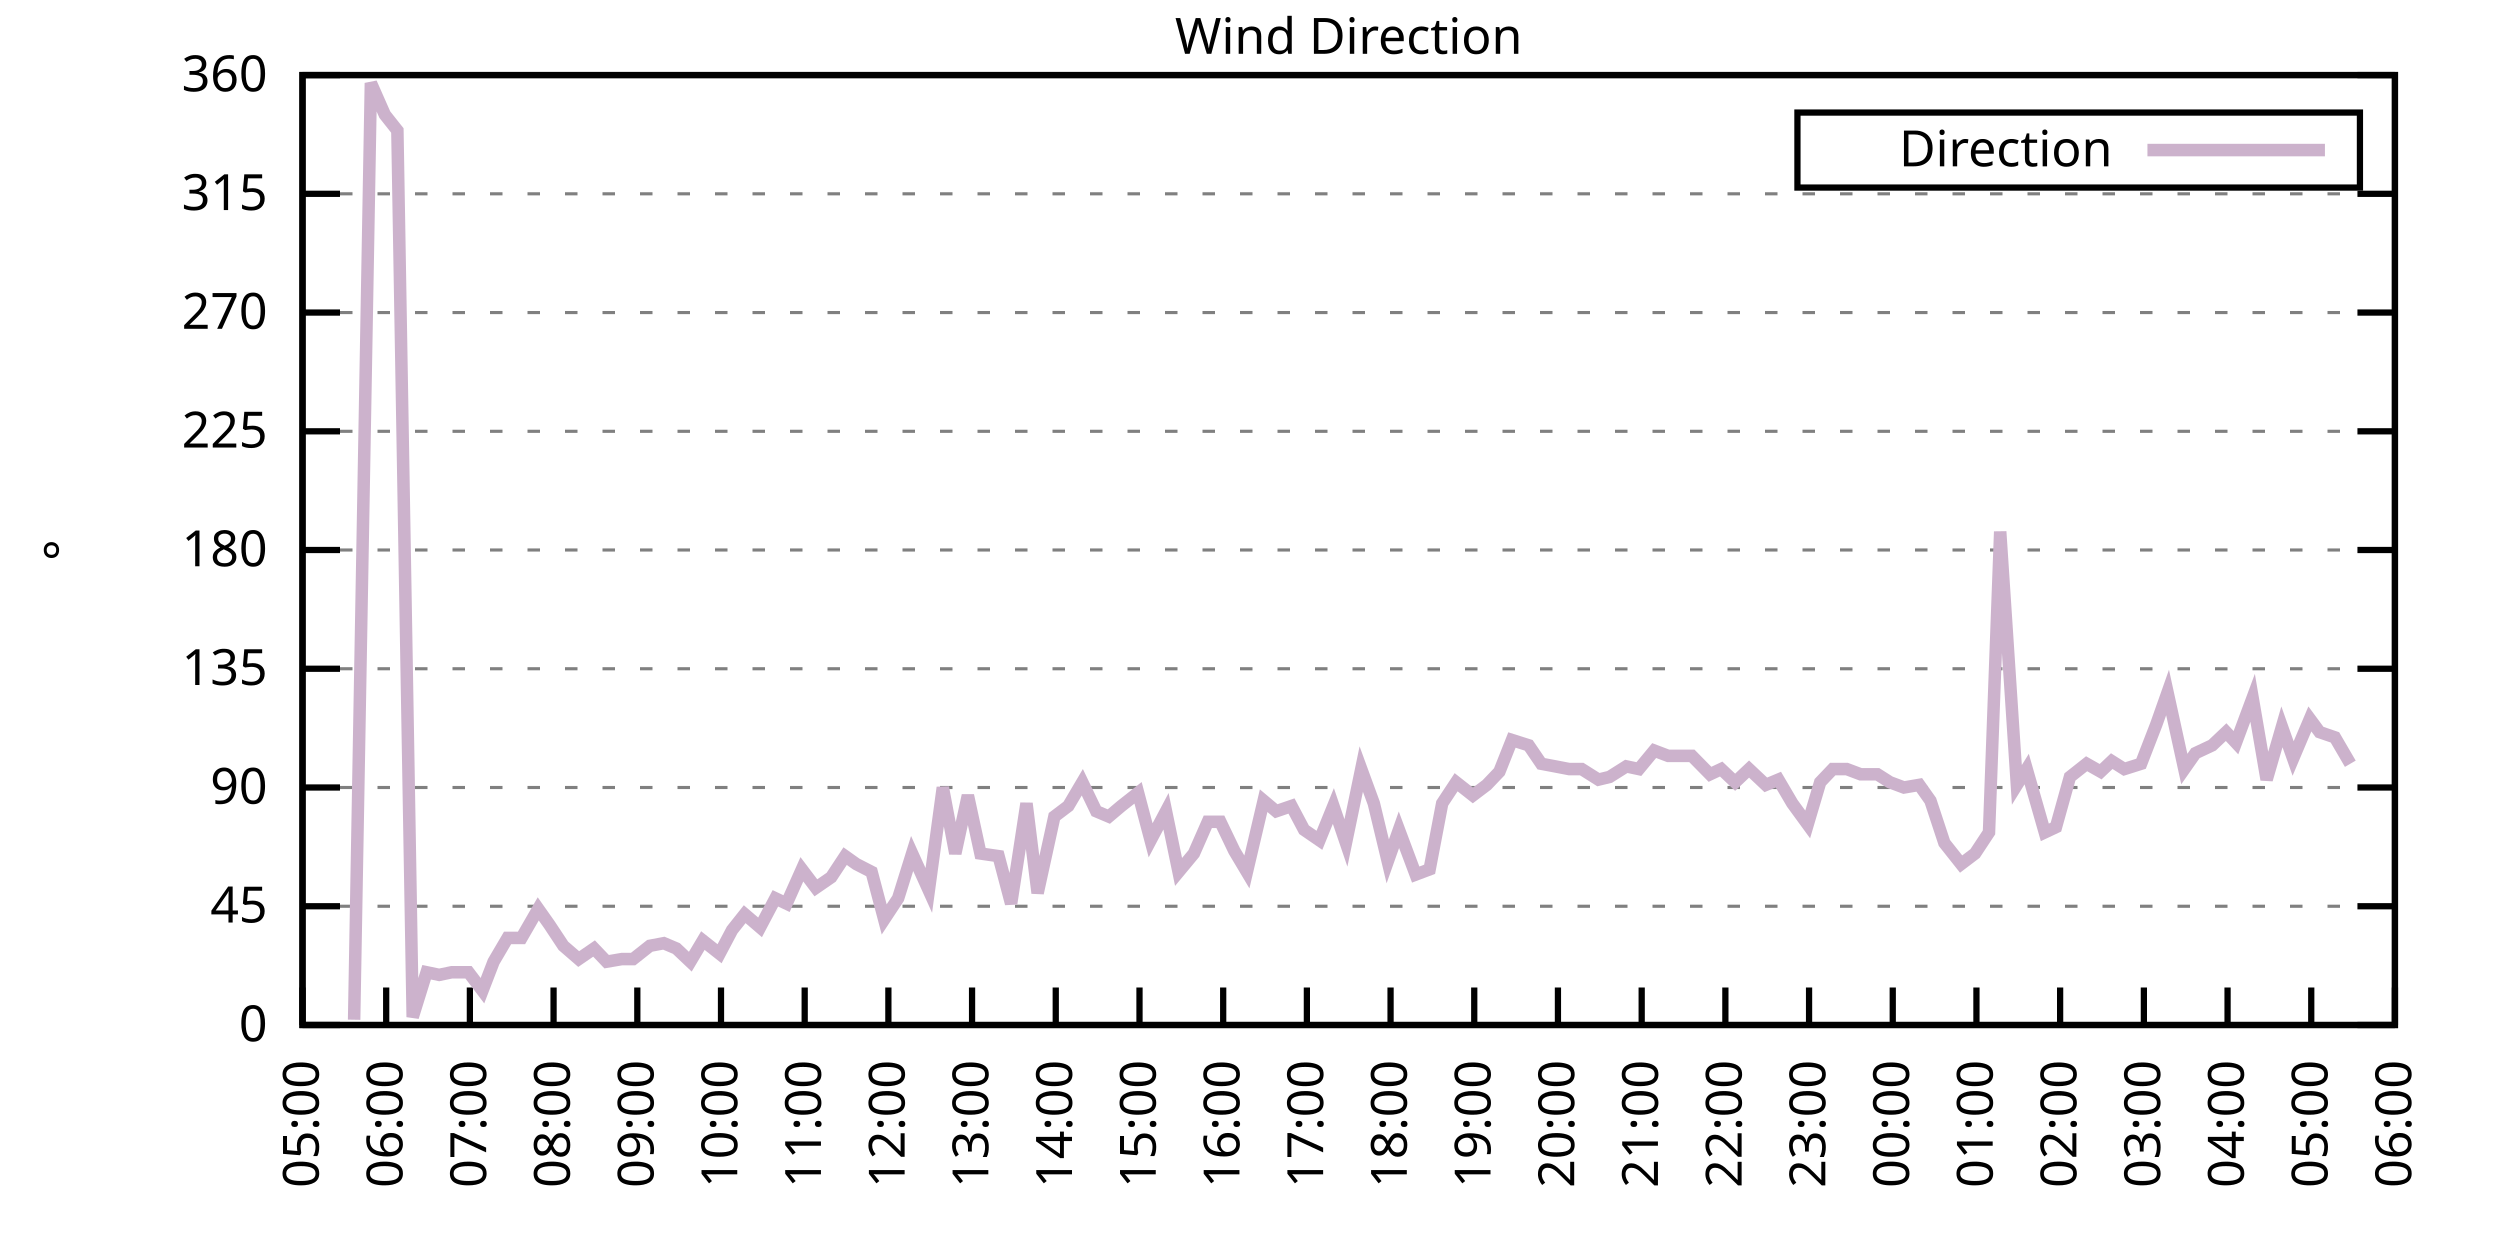
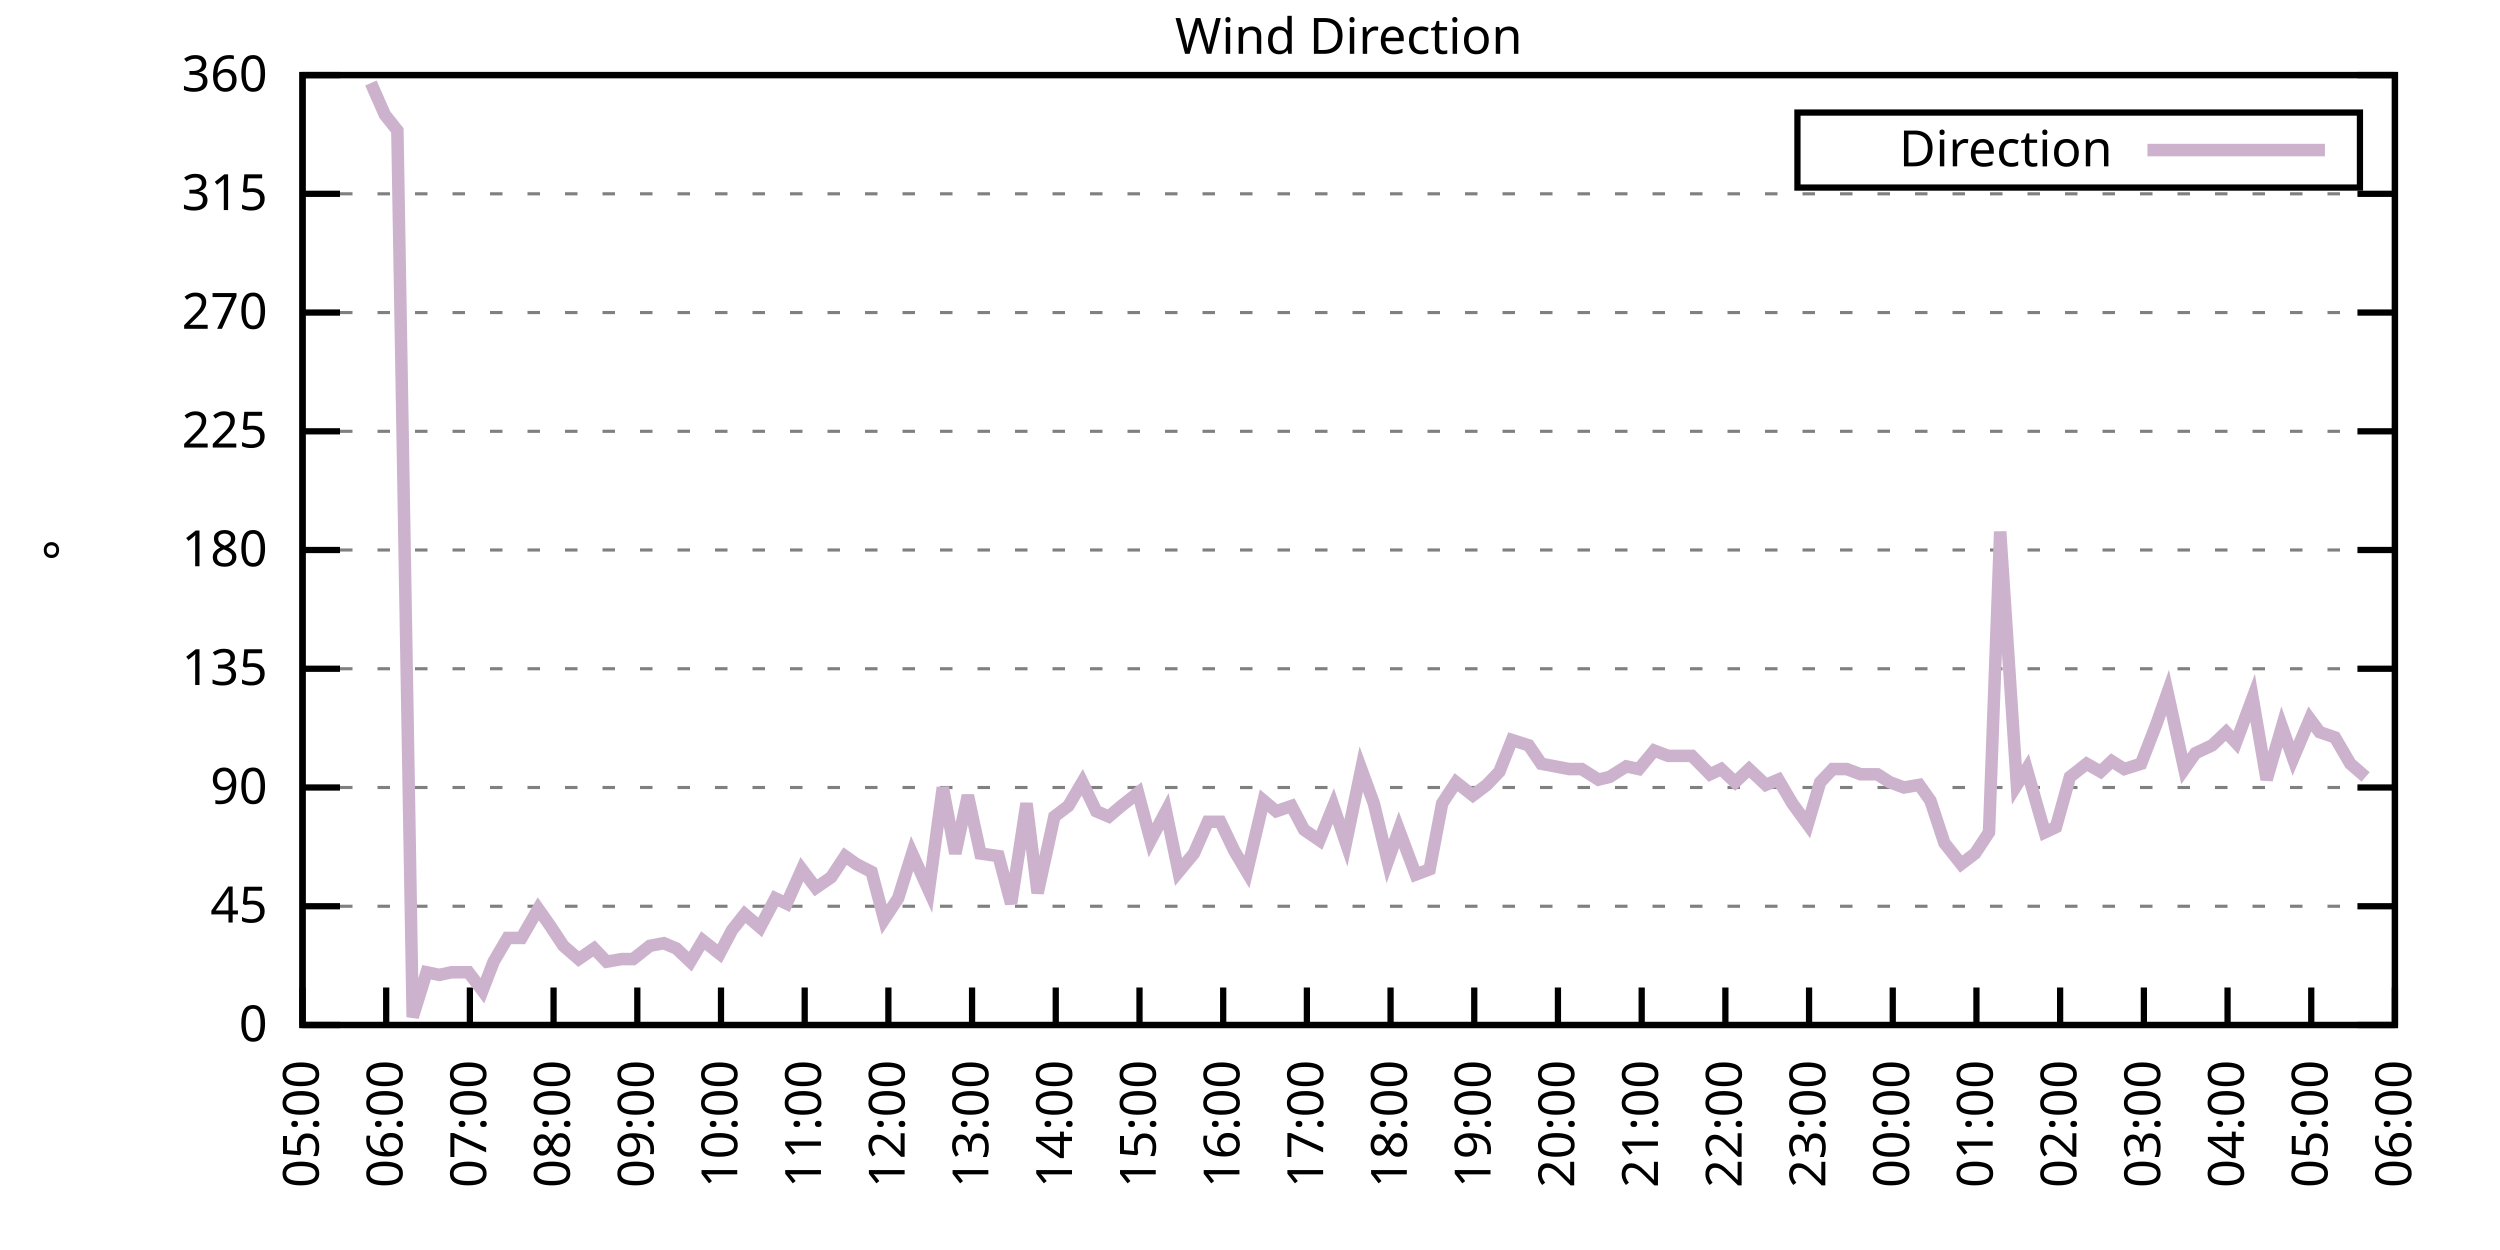
<svg xmlns="http://www.w3.org/2000/svg" xmlns:xlink="http://www.w3.org/1999/xlink" width="400" height="200" viewBox="0 0 400 200">
  <g id="gnuplot_canvas">
    <rect x="0" y="0" width="400" height="200" fill="none" />
    <defs>
      <circle id="gpDot" r="0.5" stroke-width="0.5" stroke="currentColor" />
      <path id="gpPt0" stroke-width="0.333" stroke="currentColor" d="M-1,0 h2 M0,-1 v2" />
      <path id="gpPt1" stroke-width="0.333" stroke="currentColor" d="M-1,-1 L1,1 M1,-1 L-1,1" />
      <path id="gpPt2" stroke-width="0.333" stroke="currentColor" d="M-1,0 L1,0 M0,-1 L0,1 M-1,-1 L1,1 M-1,1 L1,-1" />
      <rect id="gpPt3" stroke-width="0.333" stroke="currentColor" x="-1" y="-1" width="2" height="2" />
      <rect id="gpPt4" stroke-width="0.333" stroke="currentColor" fill="currentColor" x="-1" y="-1" width="2" height="2" />
      <circle id="gpPt5" stroke-width="0.333" stroke="currentColor" cx="0" cy="0" r="1" />
      <use xlink:href="#gpPt5" id="gpPt6" fill="currentColor" stroke="none" />
      <path id="gpPt7" stroke-width="0.333" stroke="currentColor" d="M0,-1.33 L-1.33,0.67 L1.33,0.67 z" />
      <use xlink:href="#gpPt7" id="gpPt8" fill="currentColor" stroke="none" />
      <use xlink:href="#gpPt7" id="gpPt9" stroke="currentColor" transform="rotate(180)" />
      <use xlink:href="#gpPt9" id="gpPt10" fill="currentColor" stroke="none" />
      <use xlink:href="#gpPt3" id="gpPt11" stroke="currentColor" transform="rotate(45)" />
      <use xlink:href="#gpPt11" id="gpPt12" fill="currentColor" stroke="none" />
      <path id="gpPt13" stroke-width="0.333" stroke="currentColor" d="M0,1.330 L1.265,0.411 L0.782,-1.067 L-0.782,-1.076 L-1.265,0.411 z" />
      <use xlink:href="#gpPt13" id="gpPt14" fill="currentColor" stroke="none" />
      <filter id="textbox" filterUnits="objectBoundingBox" x="0" y="0" height="1" width="1">
        <feFlood flood-color="white" flood-opacity="1" result="bgnd" />
        <feComposite in="SourceGraphic" in2="bgnd" operator="atop" />
      </filter>
      <filter id="greybox" filterUnits="objectBoundingBox" x="0" y="0" height="1" width="1">
        <feFlood flood-color="lightgrey" flood-opacity="1" result="grey" />
        <feComposite in="SourceGraphic" in2="grey" operator="atop" />
      </filter>
    </defs>
    <g fill="none" color="white" stroke="currentColor" stroke-width="1.00" stroke-linecap="butt" stroke-linejoin="miter">
</g>
    <g fill="none" color="black" stroke="currentColor" stroke-width="1.00" stroke-linecap="butt" stroke-linejoin="miter">
      <g stroke="none" shape-rendering="crispEdges">
        <polygon fill="rgb(255, 255, 255)" points="48.40,164.00 383.18,164.00 383.18,12.02 48.40,12.02 " />
      </g>
    </g>
    <g fill="none" color="black" stroke="currentColor" stroke-width="1.00" stroke-linecap="butt" stroke-linejoin="miter">
</g>
    <g fill="none" color="black" stroke="black" stroke-width="0.50" stroke-linecap="butt" stroke-linejoin="miter">
</g>
    <g fill="none" color="gray" stroke="currentColor" stroke-width="0.50" stroke-linecap="butt" stroke-linejoin="miter">
      <path stroke="gray" stroke-dasharray="2,4" class="gridline" d="M48.40,164.00 L383.19,164.00  " />
    </g>
    <g fill="none" color="gray" stroke="gray" stroke-width="1.00" stroke-linecap="butt" stroke-linejoin="miter">
</g>
    <g fill="none" color="black" stroke="currentColor" stroke-width="1.00" stroke-linecap="butt" stroke-linejoin="miter">
      <path stroke="black" d="M48.40,164.00 L54.40,164.00 M383.19,164.00 L377.19,164.00  " />
      <g transform="translate(42.80,166.60)" stroke="none" fill="black" font-family="Sans" font-size="8.00" text-anchor="end">
        <text>
          <tspan font-family="Sans"> 0</tspan>
        </text>
      </g>
    </g>
    <g fill="none" color="black" stroke="currentColor" stroke-width="1.00" stroke-linecap="butt" stroke-linejoin="miter">
</g>
    <g fill="none" color="black" stroke="black" stroke-width="0.50" stroke-linecap="butt" stroke-linejoin="miter">
</g>
    <g fill="none" color="gray" stroke="currentColor" stroke-width="0.50" stroke-linecap="butt" stroke-linejoin="miter">
      <path stroke="gray" stroke-dasharray="2,4" class="gridline" d="M48.40,145.00 L383.19,145.00  " />
    </g>
    <g fill="none" color="gray" stroke="gray" stroke-width="1.00" stroke-linecap="butt" stroke-linejoin="miter">
</g>
    <g fill="none" color="black" stroke="currentColor" stroke-width="1.00" stroke-linecap="butt" stroke-linejoin="miter">
      <path stroke="black" d="M48.40,145.00 L54.40,145.00 M383.19,145.00 L377.19,145.00  " />
      <g transform="translate(42.80,147.60)" stroke="none" fill="black" font-family="Sans" font-size="8.00" text-anchor="end">
        <text>
          <tspan font-family="Sans"> 45</tspan>
        </text>
      </g>
    </g>
    <g fill="none" color="black" stroke="currentColor" stroke-width="1.00" stroke-linecap="butt" stroke-linejoin="miter">
</g>
    <g fill="none" color="black" stroke="black" stroke-width="0.50" stroke-linecap="butt" stroke-linejoin="miter">
</g>
    <g fill="none" color="gray" stroke="currentColor" stroke-width="0.50" stroke-linecap="butt" stroke-linejoin="miter">
      <path stroke="gray" stroke-dasharray="2,4" class="gridline" d="M48.40,126.00 L383.19,126.00  " />
    </g>
    <g fill="none" color="gray" stroke="gray" stroke-width="1.00" stroke-linecap="butt" stroke-linejoin="miter">
</g>
    <g fill="none" color="black" stroke="currentColor" stroke-width="1.00" stroke-linecap="butt" stroke-linejoin="miter">
      <path stroke="black" d="M48.40,126.00 L54.40,126.00 M383.19,126.00 L377.19,126.00  " />
      <g transform="translate(42.80,128.60)" stroke="none" fill="black" font-family="Sans" font-size="8.00" text-anchor="end">
        <text>
          <tspan font-family="Sans"> 90</tspan>
        </text>
      </g>
    </g>
    <g fill="none" color="black" stroke="currentColor" stroke-width="1.00" stroke-linecap="butt" stroke-linejoin="miter">
</g>
    <g fill="none" color="black" stroke="black" stroke-width="0.50" stroke-linecap="butt" stroke-linejoin="miter">
</g>
    <g fill="none" color="gray" stroke="currentColor" stroke-width="0.50" stroke-linecap="butt" stroke-linejoin="miter">
      <path stroke="gray" stroke-dasharray="2,4" class="gridline" d="M48.40,107.00 L383.19,107.00  " />
    </g>
    <g fill="none" color="gray" stroke="gray" stroke-width="1.00" stroke-linecap="butt" stroke-linejoin="miter">
</g>
    <g fill="none" color="black" stroke="currentColor" stroke-width="1.00" stroke-linecap="butt" stroke-linejoin="miter">
      <path stroke="black" d="M48.40,107.00 L54.40,107.00 M383.19,107.00 L377.19,107.00  " />
      <g transform="translate(42.80,109.60)" stroke="none" fill="black" font-family="Sans" font-size="8.00" text-anchor="end">
        <text>
          <tspan font-family="Sans"> 135</tspan>
        </text>
      </g>
    </g>
    <g fill="none" color="black" stroke="currentColor" stroke-width="1.00" stroke-linecap="butt" stroke-linejoin="miter">
</g>
    <g fill="none" color="black" stroke="black" stroke-width="0.50" stroke-linecap="butt" stroke-linejoin="miter">
</g>
    <g fill="none" color="gray" stroke="currentColor" stroke-width="0.50" stroke-linecap="butt" stroke-linejoin="miter">
      <path stroke="gray" stroke-dasharray="2,4" class="gridline" d="M48.40,88.00 L383.19,88.00  " />
    </g>
    <g fill="none" color="gray" stroke="gray" stroke-width="1.00" stroke-linecap="butt" stroke-linejoin="miter">
</g>
    <g fill="none" color="black" stroke="currentColor" stroke-width="1.00" stroke-linecap="butt" stroke-linejoin="miter">
      <path stroke="black" d="M48.40,88.00 L54.40,88.00 M383.19,88.00 L377.19,88.00  " />
      <g transform="translate(42.80,90.60)" stroke="none" fill="black" font-family="Sans" font-size="8.00" text-anchor="end">
        <text>
          <tspan font-family="Sans"> 180</tspan>
        </text>
      </g>
    </g>
    <g fill="none" color="black" stroke="currentColor" stroke-width="1.00" stroke-linecap="butt" stroke-linejoin="miter">
</g>
    <g fill="none" color="black" stroke="black" stroke-width="0.50" stroke-linecap="butt" stroke-linejoin="miter">
</g>
    <g fill="none" color="gray" stroke="currentColor" stroke-width="0.50" stroke-linecap="butt" stroke-linejoin="miter">
      <path stroke="gray" stroke-dasharray="2,4" class="gridline" d="M48.40,69.01 L383.19,69.01  " />
    </g>
    <g fill="none" color="gray" stroke="gray" stroke-width="1.00" stroke-linecap="butt" stroke-linejoin="miter">
</g>
    <g fill="none" color="black" stroke="currentColor" stroke-width="1.00" stroke-linecap="butt" stroke-linejoin="miter">
      <path stroke="black" d="M48.40,69.01 L54.40,69.01 M383.19,69.01 L377.19,69.01  " />
      <g transform="translate(42.80,71.61)" stroke="none" fill="black" font-family="Sans" font-size="8.00" text-anchor="end">
        <text>
          <tspan font-family="Sans"> 225</tspan>
        </text>
      </g>
    </g>
    <g fill="none" color="black" stroke="currentColor" stroke-width="1.00" stroke-linecap="butt" stroke-linejoin="miter">
</g>
    <g fill="none" color="black" stroke="black" stroke-width="0.50" stroke-linecap="butt" stroke-linejoin="miter">
</g>
    <g fill="none" color="gray" stroke="currentColor" stroke-width="0.50" stroke-linecap="butt" stroke-linejoin="miter">
      <path stroke="gray" stroke-dasharray="2,4" class="gridline" d="M48.40,50.01 L383.19,50.01  " />
    </g>
    <g fill="none" color="gray" stroke="gray" stroke-width="1.00" stroke-linecap="butt" stroke-linejoin="miter">
</g>
    <g fill="none" color="black" stroke="currentColor" stroke-width="1.00" stroke-linecap="butt" stroke-linejoin="miter">
      <path stroke="black" d="M48.40,50.01 L54.40,50.01 M383.19,50.01 L377.19,50.01  " />
      <g transform="translate(42.80,52.61)" stroke="none" fill="black" font-family="Sans" font-size="8.00" text-anchor="end">
        <text>
          <tspan font-family="Sans"> 270</tspan>
        </text>
      </g>
    </g>
    <g fill="none" color="black" stroke="currentColor" stroke-width="1.00" stroke-linecap="butt" stroke-linejoin="miter">
</g>
    <g fill="none" color="black" stroke="black" stroke-width="0.50" stroke-linecap="butt" stroke-linejoin="miter">
</g>
    <g fill="none" color="gray" stroke="currentColor" stroke-width="0.50" stroke-linecap="butt" stroke-linejoin="miter">
      <path stroke="gray" stroke-dasharray="2,4" class="gridline" d="M48.40,31.01 L383.19,31.01  " />
    </g>
    <g fill="none" color="gray" stroke="gray" stroke-width="1.00" stroke-linecap="butt" stroke-linejoin="miter">
</g>
    <g fill="none" color="black" stroke="currentColor" stroke-width="1.00" stroke-linecap="butt" stroke-linejoin="miter">
      <path stroke="black" d="M48.40,31.01 L54.40,31.01 M383.19,31.01 L377.19,31.01  " />
      <g transform="translate(42.80,33.61)" stroke="none" fill="black" font-family="Sans" font-size="8.00" text-anchor="end">
        <text>
          <tspan font-family="Sans"> 315</tspan>
        </text>
      </g>
    </g>
    <g fill="none" color="black" stroke="currentColor" stroke-width="1.00" stroke-linecap="butt" stroke-linejoin="miter">
</g>
    <g fill="none" color="black" stroke="black" stroke-width="0.50" stroke-linecap="butt" stroke-linejoin="miter">
</g>
    <g fill="none" color="gray" stroke="currentColor" stroke-width="0.50" stroke-linecap="butt" stroke-linejoin="miter">
      <path stroke="gray" stroke-dasharray="2,4" class="gridline" d="M48.40,12.01 L383.19,12.01  " />
    </g>
    <g fill="none" color="gray" stroke="gray" stroke-width="1.00" stroke-linecap="butt" stroke-linejoin="miter">
</g>
    <g fill="none" color="black" stroke="currentColor" stroke-width="1.00" stroke-linecap="butt" stroke-linejoin="miter">
      <path stroke="black" d="M48.40,12.01 L54.40,12.01 M383.19,12.01 L377.19,12.01  " />
      <g transform="translate(42.80,14.61)" stroke="none" fill="black" font-family="Sans" font-size="8.00" text-anchor="end">
        <text>
          <tspan font-family="Sans"> 360</tspan>
        </text>
      </g>
    </g>
    <g fill="none" color="black" stroke="currentColor" stroke-width="1.00" stroke-linecap="butt" stroke-linejoin="miter">
      <path stroke="black" d="M48.40,164.00 L48.40,158.00  " />
      <g transform="translate(51.00,169.60) rotate(270.00)" stroke="none" fill="black" font-family="Sans" font-size="8.00" text-anchor="end">
        <text>
          <tspan font-family="Sans">05:00</tspan>
        </text>
      </g>
    </g>
    <g fill="none" color="black" stroke="currentColor" stroke-width="1.00" stroke-linecap="butt" stroke-linejoin="miter">
      <path stroke="black" d="M61.79,164.00 L61.79,158.00  " />
      <g transform="translate(64.39,169.60) rotate(270.00)" stroke="none" fill="black" font-family="Sans" font-size="8.00" text-anchor="end">
        <text>
          <tspan font-family="Sans">06:00</tspan>
        </text>
      </g>
    </g>
    <g fill="none" color="black" stroke="currentColor" stroke-width="1.00" stroke-linecap="butt" stroke-linejoin="miter">
      <path stroke="black" d="M75.18,164.00 L75.18,158.00  " />
      <g transform="translate(77.78,169.60) rotate(270.00)" stroke="none" fill="black" font-family="Sans" font-size="8.00" text-anchor="end">
        <text>
          <tspan font-family="Sans">07:00</tspan>
        </text>
      </g>
    </g>
    <g fill="none" color="black" stroke="currentColor" stroke-width="1.00" stroke-linecap="butt" stroke-linejoin="miter">
      <path stroke="black" d="M88.57,164.00 L88.57,158.00  " />
      <g transform="translate(91.17,169.60) rotate(270.00)" stroke="none" fill="black" font-family="Sans" font-size="8.00" text-anchor="end">
        <text>
          <tspan font-family="Sans">08:00</tspan>
        </text>
      </g>
    </g>
    <g fill="none" color="black" stroke="currentColor" stroke-width="1.00" stroke-linecap="butt" stroke-linejoin="miter">
      <path stroke="black" d="M101.97,164.00 L101.97,158.00  " />
      <g transform="translate(104.57,169.60) rotate(270.00)" stroke="none" fill="black" font-family="Sans" font-size="8.00" text-anchor="end">
        <text>
          <tspan font-family="Sans">09:00</tspan>
        </text>
      </g>
    </g>
    <g fill="none" color="black" stroke="currentColor" stroke-width="1.00" stroke-linecap="butt" stroke-linejoin="miter">
      <path stroke="black" d="M115.36,164.00 L115.36,158.00  " />
      <g transform="translate(117.96,169.60) rotate(270.00)" stroke="none" fill="black" font-family="Sans" font-size="8.00" text-anchor="end">
        <text>
          <tspan font-family="Sans">10:00</tspan>
        </text>
      </g>
    </g>
    <g fill="none" color="black" stroke="currentColor" stroke-width="1.00" stroke-linecap="butt" stroke-linejoin="miter">
      <path stroke="black" d="M128.75,164.00 L128.75,158.00  " />
      <g transform="translate(131.35,169.60) rotate(270.00)" stroke="none" fill="black" font-family="Sans" font-size="8.00" text-anchor="end">
        <text>
          <tspan font-family="Sans">11:00</tspan>
        </text>
      </g>
    </g>
    <g fill="none" color="black" stroke="currentColor" stroke-width="1.00" stroke-linecap="butt" stroke-linejoin="miter">
      <path stroke="black" d="M142.14,164.00 L142.14,158.00  " />
      <g transform="translate(144.74,169.60) rotate(270.00)" stroke="none" fill="black" font-family="Sans" font-size="8.00" text-anchor="end">
        <text>
          <tspan font-family="Sans">12:00</tspan>
        </text>
      </g>
    </g>
    <g fill="none" color="black" stroke="currentColor" stroke-width="1.00" stroke-linecap="butt" stroke-linejoin="miter">
      <path stroke="black" d="M155.53,164.00 L155.53,158.00  " />
      <g transform="translate(158.13,169.60) rotate(270.00)" stroke="none" fill="black" font-family="Sans" font-size="8.00" text-anchor="end">
        <text>
          <tspan font-family="Sans">13:00</tspan>
        </text>
      </g>
    </g>
    <g fill="none" color="black" stroke="currentColor" stroke-width="1.00" stroke-linecap="butt" stroke-linejoin="miter">
      <path stroke="black" d="M168.92,164.00 L168.92,158.00  " />
      <g transform="translate(171.52,169.60) rotate(270.00)" stroke="none" fill="black" font-family="Sans" font-size="8.00" text-anchor="end">
        <text>
          <tspan font-family="Sans">14:00</tspan>
        </text>
      </g>
    </g>
    <g fill="none" color="black" stroke="currentColor" stroke-width="1.00" stroke-linecap="butt" stroke-linejoin="miter">
      <path stroke="black" d="M182.32,164.00 L182.32,158.00  " />
      <g transform="translate(184.92,169.60) rotate(270.00)" stroke="none" fill="black" font-family="Sans" font-size="8.00" text-anchor="end">
        <text>
          <tspan font-family="Sans">15:00</tspan>
        </text>
      </g>
    </g>
    <g fill="none" color="black" stroke="currentColor" stroke-width="1.00" stroke-linecap="butt" stroke-linejoin="miter">
      <path stroke="black" d="M195.71,164.00 L195.71,158.00  " />
      <g transform="translate(198.31,169.60) rotate(270.00)" stroke="none" fill="black" font-family="Sans" font-size="8.00" text-anchor="end">
        <text>
          <tspan font-family="Sans">16:00</tspan>
        </text>
      </g>
    </g>
    <g fill="none" color="black" stroke="currentColor" stroke-width="1.00" stroke-linecap="butt" stroke-linejoin="miter">
      <path stroke="black" d="M209.10,164.00 L209.10,158.00  " />
      <g transform="translate(211.70,169.60) rotate(270.00)" stroke="none" fill="black" font-family="Sans" font-size="8.00" text-anchor="end">
        <text>
          <tspan font-family="Sans">17:00</tspan>
        </text>
      </g>
    </g>
    <g fill="none" color="black" stroke="currentColor" stroke-width="1.00" stroke-linecap="butt" stroke-linejoin="miter">
      <path stroke="black" d="M222.49,164.00 L222.49,158.00  " />
      <g transform="translate(225.09,169.60) rotate(270.00)" stroke="none" fill="black" font-family="Sans" font-size="8.00" text-anchor="end">
        <text>
          <tspan font-family="Sans">18:00</tspan>
        </text>
      </g>
    </g>
    <g fill="none" color="black" stroke="currentColor" stroke-width="1.00" stroke-linecap="butt" stroke-linejoin="miter">
      <path stroke="black" d="M235.88,164.00 L235.88,158.00  " />
      <g transform="translate(238.48,169.60) rotate(270.00)" stroke="none" fill="black" font-family="Sans" font-size="8.00" text-anchor="end">
        <text>
          <tspan font-family="Sans">19:00</tspan>
        </text>
      </g>
    </g>
    <g fill="none" color="black" stroke="currentColor" stroke-width="1.00" stroke-linecap="butt" stroke-linejoin="miter">
      <path stroke="black" d="M249.27,164.00 L249.27,158.00  " />
      <g transform="translate(251.87,169.60) rotate(270.00)" stroke="none" fill="black" font-family="Sans" font-size="8.00" text-anchor="end">
        <text>
          <tspan font-family="Sans">20:00</tspan>
        </text>
      </g>
    </g>
    <g fill="none" color="black" stroke="currentColor" stroke-width="1.00" stroke-linecap="butt" stroke-linejoin="miter">
      <path stroke="black" d="M262.67,164.00 L262.67,158.00  " />
      <g transform="translate(265.27,169.60) rotate(270.00)" stroke="none" fill="black" font-family="Sans" font-size="8.00" text-anchor="end">
        <text>
          <tspan font-family="Sans">21:00</tspan>
        </text>
      </g>
    </g>
    <g fill="none" color="black" stroke="currentColor" stroke-width="1.00" stroke-linecap="butt" stroke-linejoin="miter">
      <path stroke="black" d="M276.06,164.00 L276.06,158.00  " />
      <g transform="translate(278.66,169.60) rotate(270.00)" stroke="none" fill="black" font-family="Sans" font-size="8.00" text-anchor="end">
        <text>
          <tspan font-family="Sans">22:00</tspan>
        </text>
      </g>
    </g>
    <g fill="none" color="black" stroke="currentColor" stroke-width="1.00" stroke-linecap="butt" stroke-linejoin="miter">
      <path stroke="black" d="M289.45,164.00 L289.45,158.00  " />
      <g transform="translate(292.05,169.60) rotate(270.00)" stroke="none" fill="black" font-family="Sans" font-size="8.00" text-anchor="end">
        <text>
          <tspan font-family="Sans">23:00</tspan>
        </text>
      </g>
    </g>
    <g fill="none" color="black" stroke="currentColor" stroke-width="1.00" stroke-linecap="butt" stroke-linejoin="miter">
      <path stroke="black" d="M302.84,164.00 L302.84,158.00  " />
      <g transform="translate(305.44,169.60) rotate(270.00)" stroke="none" fill="black" font-family="Sans" font-size="8.00" text-anchor="end">
        <text>
          <tspan font-family="Sans">00:00</tspan>
        </text>
      </g>
    </g>
    <g fill="none" color="black" stroke="currentColor" stroke-width="1.00" stroke-linecap="butt" stroke-linejoin="miter">
      <path stroke="black" d="M316.23,164.00 L316.23,158.00  " />
      <g transform="translate(318.83,169.60) rotate(270.00)" stroke="none" fill="black" font-family="Sans" font-size="8.00" text-anchor="end">
        <text>
          <tspan font-family="Sans">01:00</tspan>
        </text>
      </g>
    </g>
    <g fill="none" color="black" stroke="currentColor" stroke-width="1.00" stroke-linecap="butt" stroke-linejoin="miter">
      <path stroke="black" d="M329.62,164.00 L329.62,158.00  " />
      <g transform="translate(332.22,169.60) rotate(270.00)" stroke="none" fill="black" font-family="Sans" font-size="8.00" text-anchor="end">
        <text>
          <tspan font-family="Sans">02:00</tspan>
        </text>
      </g>
    </g>
    <g fill="none" color="black" stroke="currentColor" stroke-width="1.00" stroke-linecap="butt" stroke-linejoin="miter">
      <path stroke="black" d="M343.02,164.00 L343.02,158.00  " />
      <g transform="translate(345.62,169.60) rotate(270.00)" stroke="none" fill="black" font-family="Sans" font-size="8.00" text-anchor="end">
        <text>
          <tspan font-family="Sans">03:00</tspan>
        </text>
      </g>
    </g>
    <g fill="none" color="black" stroke="currentColor" stroke-width="1.00" stroke-linecap="butt" stroke-linejoin="miter">
      <path stroke="black" d="M356.41,164.00 L356.41,158.00  " />
      <g transform="translate(359.01,169.60) rotate(270.00)" stroke="none" fill="black" font-family="Sans" font-size="8.00" text-anchor="end">
        <text>
          <tspan font-family="Sans">04:00</tspan>
        </text>
      </g>
    </g>
    <g fill="none" color="black" stroke="currentColor" stroke-width="1.00" stroke-linecap="butt" stroke-linejoin="miter">
      <path stroke="black" d="M369.80,164.00 L369.80,158.00  " />
      <g transform="translate(372.40,169.60) rotate(270.00)" stroke="none" fill="black" font-family="Sans" font-size="8.00" text-anchor="end">
        <text>
          <tspan font-family="Sans">05:00</tspan>
        </text>
      </g>
    </g>
    <g fill="none" color="black" stroke="currentColor" stroke-width="1.00" stroke-linecap="butt" stroke-linejoin="miter">
      <path stroke="black" d="M383.19,164.00 L383.19,158.00  " />
      <g transform="translate(385.79,169.60) rotate(270.00)" stroke="none" fill="black" font-family="Sans" font-size="8.00" text-anchor="end">
        <text>
          <tspan font-family="Sans">06:00</tspan>
        </text>
      </g>
    </g>
    <g fill="none" color="black" stroke="currentColor" stroke-width="1.00" stroke-linecap="butt" stroke-linejoin="miter">
</g>
    <g fill="none" color="black" stroke="currentColor" stroke-width="1.00" stroke-linecap="butt" stroke-linejoin="miter">
      <path stroke="black" d="M48.40,12.01 L48.40,164.00 L383.19,164.00 L383.19,12.01 L48.40,12.01 Z  " />
    </g>
    <g fill="none" color="black" stroke="currentColor" stroke-width="1.00" stroke-linecap="butt" stroke-linejoin="miter">
</g>
    <g fill="none" color="black" stroke="currentColor" stroke-width="1.00" stroke-linecap="butt" stroke-linejoin="miter">
      <path stroke="black" d="M287.59,30.01 L287.59,18.01 L377.59,18.01 L377.59,30.01 L287.59,30.01 Z  " />
    </g>
    <g id="Wind_direction_plot_1">
      <g fill="none" color="white" stroke="black" stroke-width="2.00" stroke-linecap="butt" stroke-linejoin="miter">
</g>
      <g fill="none" color="black" stroke="currentColor" stroke-width="2.00" stroke-linecap="butt" stroke-linejoin="miter">
        <g transform="translate(337.99,26.61)" stroke="none" fill="black" font-family="Sans" font-size="8.00" text-anchor="end">
          <text>
            <tspan font-family="Sans">Direction</tspan>
          </text>
        </g>
      </g>
      <g fill="none" color="black" stroke="currentColor" stroke-width="2.00" stroke-linecap="butt" stroke-linejoin="miter">
-         <path stroke="rgb(204, 178, 204)" d="M343.59,24.01 L371.99,24.01 M56.66,163.16 L59.34,13.28 L61.57,18.34 L63.58,20.88 L66.03,162.73 L68.26,155.56   L70.27,155.98 L72.28,155.56 L74.96,155.56 L77.19,158.51 L78.98,153.87 L81.21,150.07 L83.44,150.07 L86.12,145.42   L87.91,147.96 L90.14,151.33 L92.59,153.45 L95.05,151.76 L97.06,153.87 L99.51,153.45 L101.30,153.45 L103.98,151.33   L106.21,150.91 L108.22,151.76 L110.45,153.87 L112.46,150.49 L115.13,152.60 L117.14,148.80 L119.15,146.27 L121.61,148.38   L124.06,143.73 L125.85,144.58 L128.30,139.09 L130.54,142.05 L132.99,140.36 L135.22,136.98 L137.01,138.25 L139.46,139.51   L141.47,147.11 L143.70,143.73 L145.94,136.56 L148.61,142.47 L150.85,126.00 L152.85,136.56 L154.86,127.27 L156.87,136.56   L159.77,136.98 L161.78,144.58 L164.24,128.54 L166.02,142.89 L168.70,130.65 L170.93,128.96 L173.17,125.16 L175.40,129.80   L177.41,130.65 L179.41,128.96 L182.09,126.85 L184.10,134.45 L186.56,129.80 L188.57,139.51 L191.02,136.56 L193.25,131.49   L195.26,131.49 L197.49,136.14 L199.50,139.51 L202.18,128.11 L204.19,129.80 L206.64,128.96 L208.65,132.76 L211.11,134.45   L213.34,128.96 L215.35,134.87 L217.80,123.05 L219.81,128.54 L222.04,137.82 L223.83,132.76 L226.51,139.93 L228.74,139.09   L230.75,128.54 L232.98,125.16 L235.66,127.27 L237.89,125.58 L239.90,123.47 L241.91,118.40 L244.59,119.25 L246.60,122.20   L248.83,122.62 L251.06,123.05 L253.07,123.05 L255.75,124.74 L257.53,124.31 L260.21,122.62 L262.22,123.05 L264.67,120.09   L266.91,120.94 L268.92,120.94 L270.70,120.94 L273.60,123.89 L275.39,123.05 L277.62,125.16 L279.85,123.05 L282.53,125.58   L284.54,124.74 L286.77,128.54 L289.23,131.91 L291.23,125.16 L293.24,123.05 L295.48,123.05 L297.71,123.89 L300.39,123.89   L302.39,125.16 L304.63,126.00 L307.08,125.58 L308.87,128.11 L311.10,134.87 L313.78,138.25 L316.01,136.56 L318.24,133.18   L320.03,85.05 L322.70,125.58 L324.27,123.05 L327.17,133.18 L328.95,132.34 L331.19,124.31 L333.86,122.20 L336.10,123.47   L337.88,121.78 L339.89,123.05 L342.57,122.20 L345.02,115.87 L346.81,110.80 L349.49,123.05 L351.27,120.51 L353.95,119.25   L356.18,117.14 L357.75,118.83 L360.42,111.65 L362.66,124.74 L365.11,116.29 L366.90,121.36 L369.58,115.03 L371.14,117.14   L373.59,117.98 L376.05,122.20  " />
+         <path stroke="rgb(204, 178, 204)" d="M343.59,24.01 L371.99,24.01 M59.34,13.28 L61.57,18.34 L63.58,20.88 L66.03,162.73 L68.26,155.56 L70.27,155.98   L72.28,155.56 L74.96,155.56 L77.19,158.51 L78.98,153.87 L81.21,150.07 L83.44,150.07 L86.12,145.42 L87.91,147.96   L90.14,151.33 L92.59,153.45 L95.05,151.76 L97.06,153.87 L99.51,153.45 L101.30,153.45 L103.98,151.33 L106.21,150.91   L108.22,151.76 L110.45,153.87 L112.46,150.49 L115.13,152.60 L117.14,148.80 L119.15,146.27 L121.61,148.38 L124.06,143.73   L125.85,144.58 L128.30,139.09 L130.54,142.05 L132.99,140.36 L135.22,136.98 L137.01,138.25 L139.46,139.51 L141.47,147.11   L143.70,143.73 L145.94,136.56 L148.61,142.47 L150.85,126.00 L152.85,136.56 L154.86,127.27 L156.87,136.56 L159.77,136.98   L161.78,144.58 L164.24,128.54 L166.02,142.89 L168.70,130.65 L170.93,128.96 L173.17,125.16 L175.40,129.80 L177.41,130.65   L179.41,128.96 L182.09,126.85 L184.10,134.45 L186.56,129.80 L188.57,139.51 L191.02,136.56 L193.25,131.49 L195.26,131.49   L197.49,136.14 L199.50,139.51 L202.18,128.11 L204.19,129.80 L206.64,128.96 L208.65,132.76 L211.11,134.45 L213.34,128.96   L215.35,134.87 L217.80,123.05 L219.81,128.54 L222.04,137.82 L223.83,132.76 L226.51,139.93 L228.74,139.09 L230.75,128.54   L232.98,125.16 L235.66,127.27 L237.89,125.58 L239.90,123.47 L241.91,118.40 L244.59,119.25 L246.60,122.20 L248.83,122.62   L251.06,123.05 L253.07,123.05 L255.75,124.74 L257.53,124.31 L260.21,122.62 L262.22,123.05 L264.67,120.09 L266.91,120.94   L268.92,120.94 L270.70,120.94 L273.60,123.89 L275.39,123.05 L277.62,125.16 L279.85,123.05 L282.53,125.58 L284.54,124.74   L286.77,128.54 L289.23,131.91 L291.23,125.16 L293.24,123.05 L295.48,123.05 L297.71,123.89 L300.39,123.89 L302.39,125.16   L304.63,126.00 L307.08,125.58 L308.87,128.11 L311.10,134.87 L313.78,138.25 L316.01,136.56 L318.24,133.18 L320.03,85.05   L322.70,125.58 L324.27,123.05 L327.17,133.18 L328.95,132.34 L331.19,124.31 L333.86,122.20 L336.10,123.47 L337.88,121.78   L339.89,123.05 L342.57,122.20 L345.02,115.87 L346.81,110.80 L349.49,123.05 L351.27,120.51 L353.95,119.25 L356.18,117.14   L357.75,118.83 L360.42,111.65 L362.66,124.74 L365.11,116.29 L366.90,121.36 L369.58,115.03 L371.14,117.14 L373.59,117.98   L376.05,122.20 L378.50,124.31  " />
      </g>
    </g>
    <g fill="none" color="black" stroke="currentColor" stroke-width="2.00" stroke-linecap="butt" stroke-linejoin="miter">
</g>
    <g fill="none" color="black" stroke="black" stroke-width="1.00" stroke-linecap="butt" stroke-linejoin="miter">
</g>
    <g fill="none" color="black" stroke="currentColor" stroke-width="1.00" stroke-linecap="butt" stroke-linejoin="miter">
      <path stroke="black" d="M48.40,12.01 L48.40,164.00 L383.19,164.00 L383.19,12.01 L48.40,12.01 Z  " />
      <g transform="translate(12.80,88.01) rotate(270.00)" stroke="none" fill="black" font-family="Sans" font-size="8.00" text-anchor="middle">
        <text>
          <tspan font-family="Sans">°</tspan>
        </text>
      </g>
    </g>
    <g fill="none" color="black" stroke="currentColor" stroke-width="1.00" stroke-linecap="butt" stroke-linejoin="miter">
</g>
    <g fill="none" color="black" stroke="currentColor" stroke-width="1.00" stroke-linecap="butt" stroke-linejoin="miter">
      <g transform="translate(215.79,8.61)" stroke="none" fill="black" font-family="Sans" font-size="8.00" text-anchor="middle">
        <text>
          <tspan font-family="Sans">Wind Direction</tspan>
        </text>
      </g>
    </g>
    <g fill="none" color="black" stroke="currentColor" stroke-width="1.00" stroke-linecap="butt" stroke-linejoin="miter">
</g>
  </g>
</svg>
